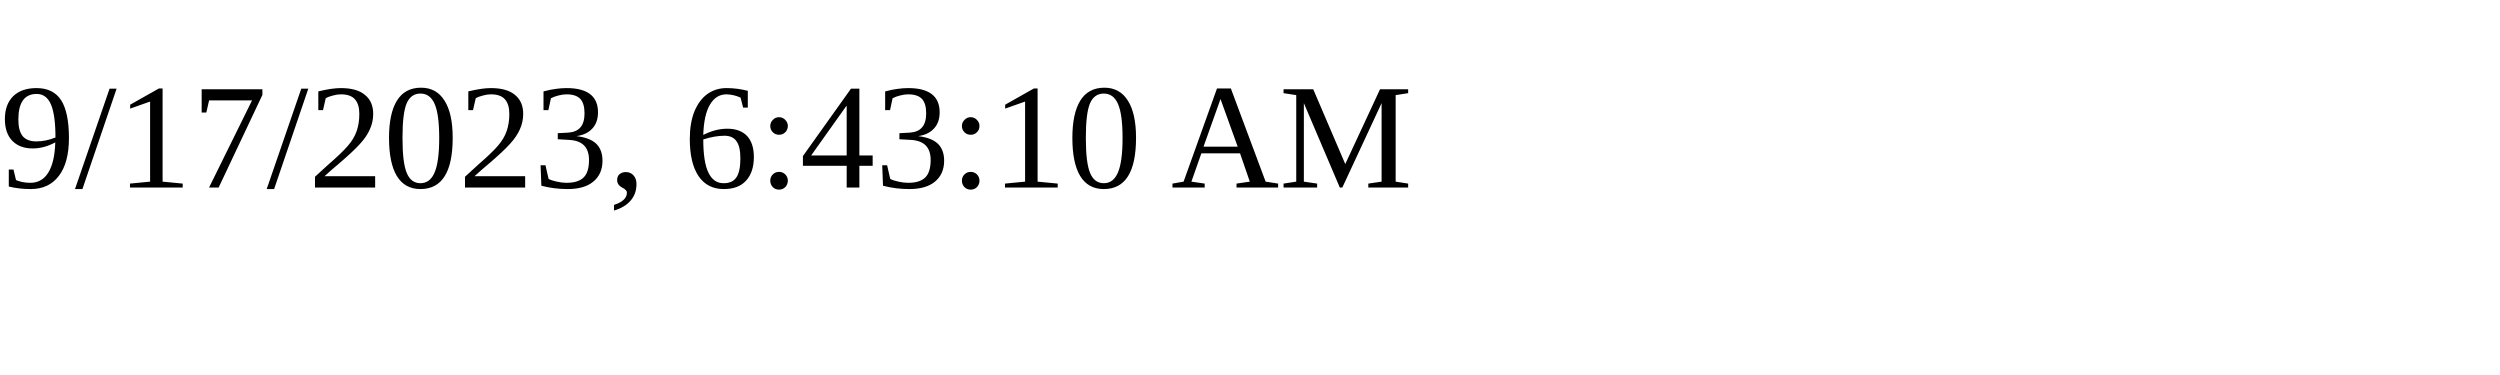
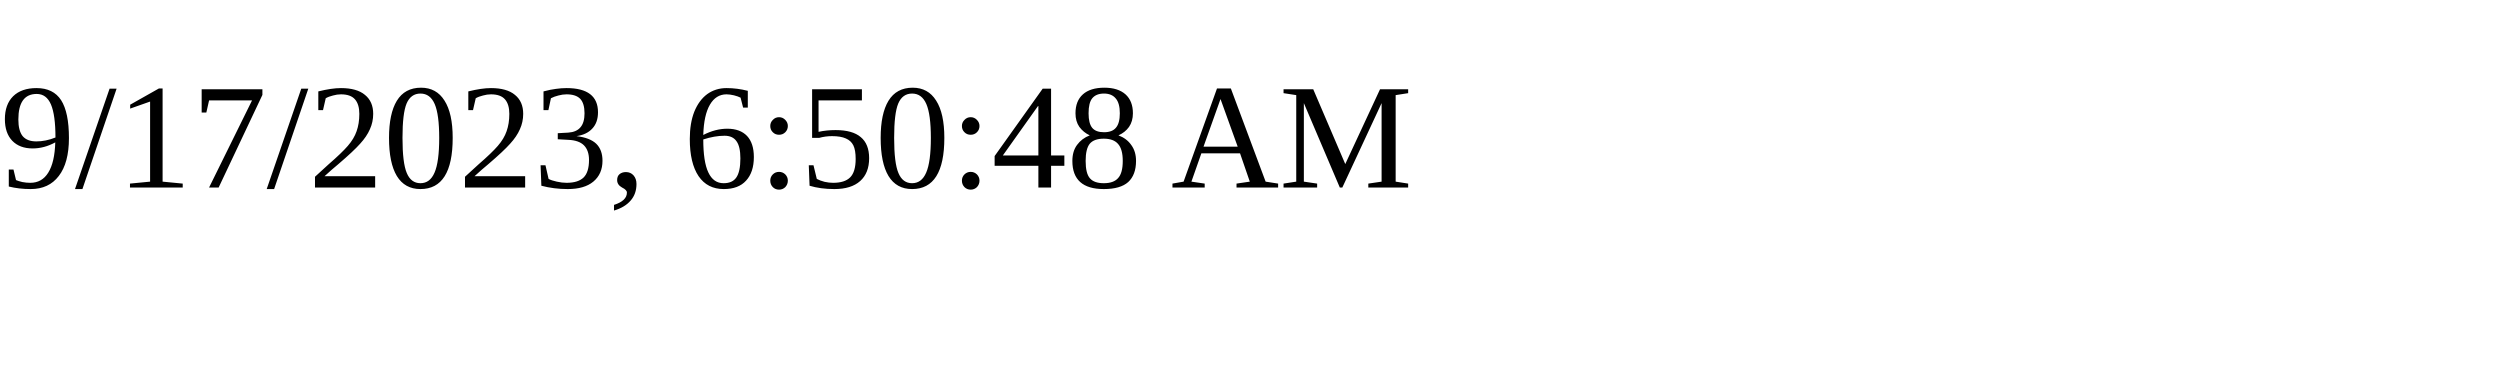
<svg xmlns="http://www.w3.org/2000/svg" height="30" width="200">
-   <text x="0" y="15">9/17/2023, 6:43:10 AM</text>
+   <text x="0" y="15">9/17/2023, 6:50:48 AM</text>
</svg>
